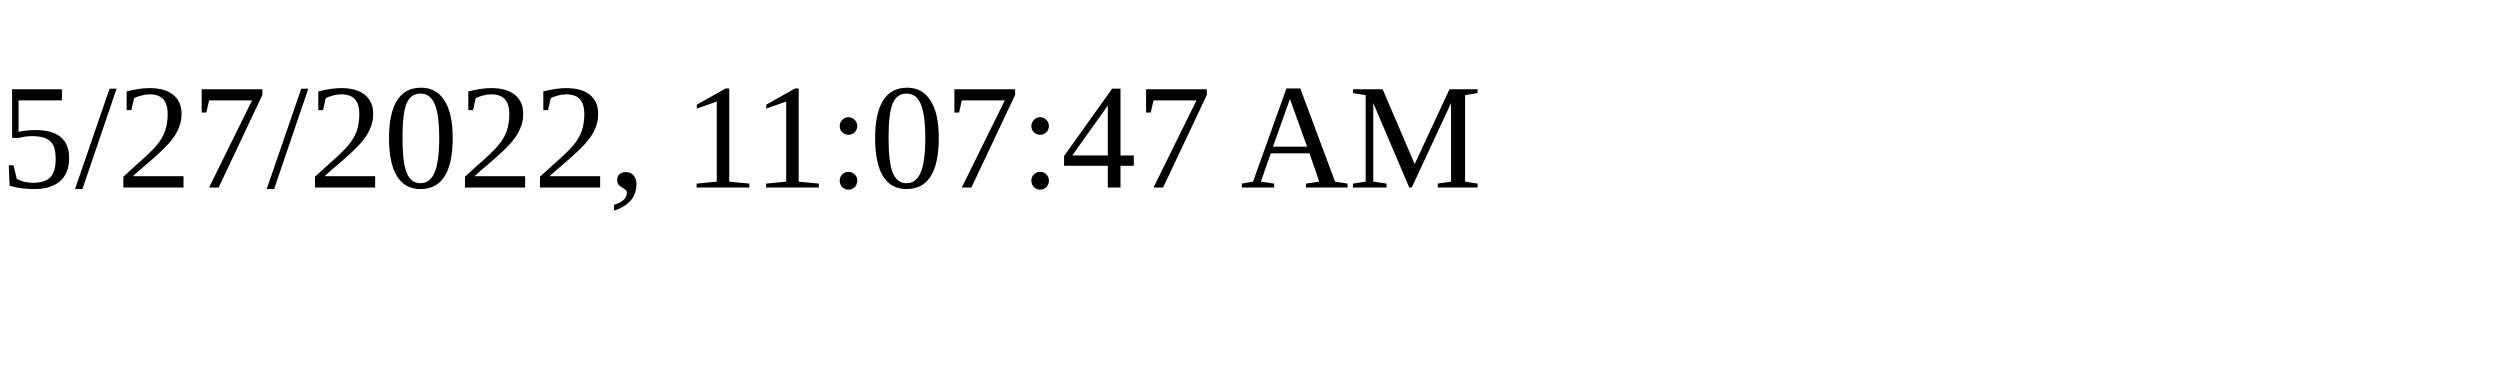
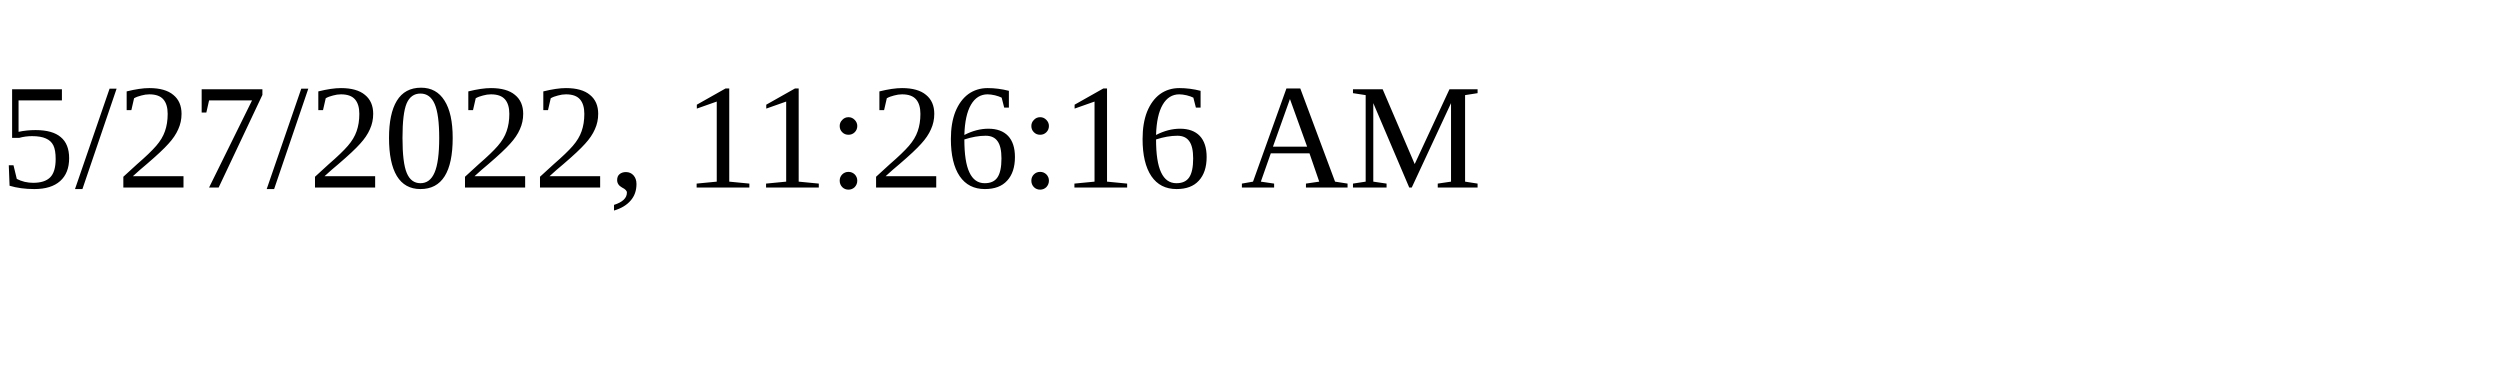
<svg xmlns="http://www.w3.org/2000/svg" height="30" width="200">
-   <text x="0" y="15">5/27/2022, 11:07:47 AM</text>
+   <text x="0" y="15">5/27/2022, 11:26:16 AM</text>
</svg>
